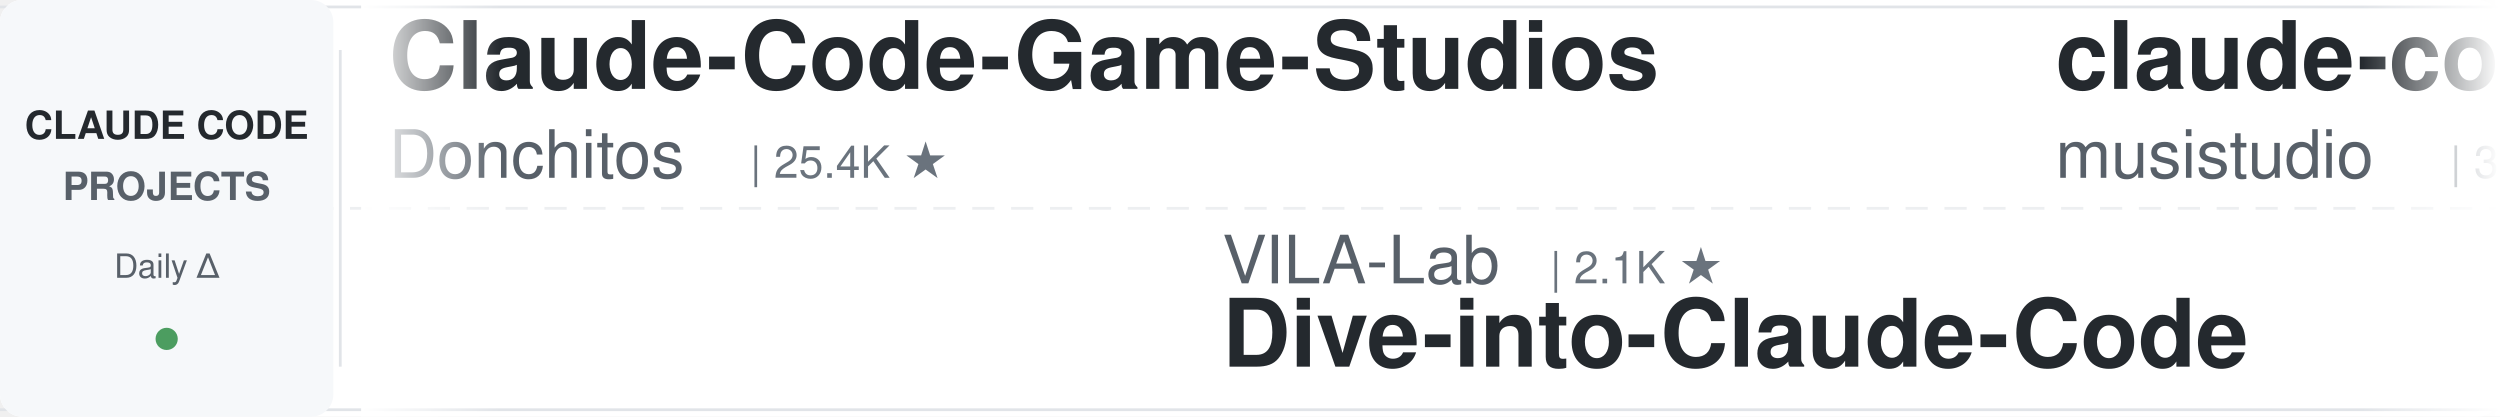
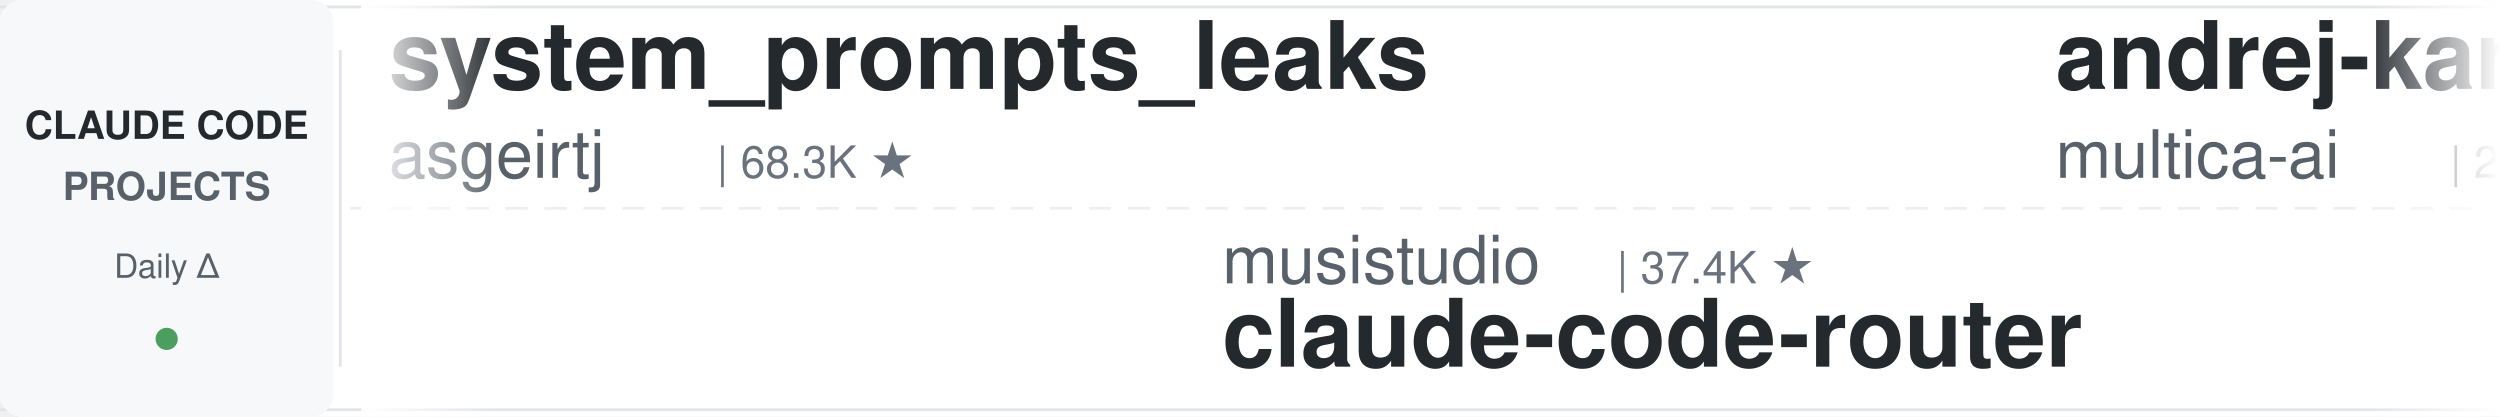
<svg xmlns="http://www.w3.org/2000/svg" width="900" height="150">
  <defs>
    <linearGradient id="leftFade" x1="0%" y1="0%" x2="100%" y2="0%">
      <stop offset="0%" style="stop-color:#ffffff;stop-opacity:1" />
      <stop offset="100%" style="stop-color:#ffffff;stop-opacity:0" />
    </linearGradient>
    <linearGradient id="rightFade" x1="0%" y1="0%" x2="100%" y2="0%">
      <stop offset="0%" style="stop-color:#ffffff;stop-opacity:0" />
      <stop offset="100%" style="stop-color:#ffffff;stop-opacity:1" />
    </linearGradient>
  </defs>
  <rect width="900" height="150" fill="#ffffff" rx="8" />
  <rect x="0" y="2" width="900" height="1" fill="#e1e4e8" />
  <rect x="0" y="147" width="900" height="1" fill="#e1e4e8" />
  <line x1="0" y1="75" x2="900" y2="75" stroke="#e1e4e8" stroke-width="1" stroke-dasharray="8 6" opacity="0.6" />
  <rect x="0" y="0" width="120" height="150" fill="#f6f8fa" rx="8" />
  <text x="60" y="50" font-family="-apple-system, BlinkMacSystemFont, 'Segoe UI', Helvetica, Arial, sans-serif" font-size="14" font-weight="600" fill="#24292e" text-anchor="middle">CLAUDE CODE</text>
  <text x="60" y="72" font-family="-apple-system, BlinkMacSystemFont, 'Segoe UI', Helvetica, Arial, sans-serif" font-size="14" font-weight="600" fill="#586069" text-anchor="middle">PROJECTS</text>
  <text x="60" y="100" font-family="-apple-system, BlinkMacSystemFont, 'Segoe UI', Helvetica, Arial, sans-serif" font-size="12" font-weight="500" fill="#586069" text-anchor="middle">Daily Δ</text>
  <circle cx="60" cy="122" r="4" fill="#22863a" opacity="0.8" />
  <rect x="122" y="18" width="1" height="114" fill="#e1e4e8" />
  <clipPath id="tickerClip">
    <rect x="130" y="0" width="770" height="150" />
  </clipPath>
  <g clip-path="url(#tickerClip)">
    <g id="tickerItems">
      <animateTransform attributeName="transform" attributeType="XML" type="translate" from="0 0" to="-3000 0" dur="54s" repeatCount="indefinite" />
      <g transform="translate(0, 0)">
-         <text x="140" y="32" font-family="-apple-system, BlinkMacSystemFont, 'Segoe UI', Helvetica, Arial, sans-serif" font-size="34" font-weight="600" fill="#24292e">Claude-Code-Game-Studios</text>
-         <text x="140" y="64" font-family="-apple-system, BlinkMacSystemFont, 'Segoe UI', Helvetica, Arial, sans-serif" font-size="24" font-weight="400" fill="#586069">Donchitos</text>
-         <text x="270" y="64" font-family="-apple-system, BlinkMacSystemFont, 'Segoe UI', Helvetica, Arial, sans-serif" font-size="16" font-weight="500" fill="#6a737d">| 25.4K ★</text>
+         <text x="140" y="32" font-family="-apple-system, BlinkMacSystemFont, 'Segoe UI', Helvetica, Arial, sans-serif" font-size="34" font-weight="600" fill="#24292e">system_prompts_leaks</text>
+         <text x="140" y="64" font-family="-apple-system, BlinkMacSystemFont, 'Segoe UI', Helvetica, Arial, sans-serif" font-size="24" font-weight="400" fill="#586069">asgeirtj</text>
+         <text x="258" y="64" font-family="-apple-system, BlinkMacSystemFont, 'Segoe UI', Helvetica, Arial, sans-serif" font-size="16" font-weight="500" fill="#6a737d">| 68.3K ★</text>
      </g>
      <g transform="translate(300, 0)">
-         <text x="140" y="102" font-family="-apple-system, BlinkMacSystemFont, 'Segoe UI', Helvetica, Arial, sans-serif" font-size="24" font-weight="400" fill="#586069">VILA-Lab</text>
-         <text x="258" y="102" font-family="-apple-system, BlinkMacSystemFont, 'Segoe UI', Helvetica, Arial, sans-serif" font-size="16" font-weight="500" fill="#6a737d">| 2.1K ★</text>
-         <text x="140" y="132" font-family="-apple-system, BlinkMacSystemFont, 'Segoe UI', Helvetica, Arial, sans-serif" font-size="34" font-weight="600" fill="#24292e">Dive-into-Claude-Code</text>
+         <text x="140" y="102" font-family="-apple-system, BlinkMacSystemFont, 'Segoe UI', Helvetica, Arial, sans-serif" font-size="24" font-weight="400" fill="#586069">musistudio</text>
+         <text x="282" y="102" font-family="-apple-system, BlinkMacSystemFont, 'Segoe UI', Helvetica, Arial, sans-serif" font-size="16" font-weight="500" fill="#6a737d">| 37.4K ★</text>
+         <text x="140" y="132" font-family="-apple-system, BlinkMacSystemFont, 'Segoe UI', Helvetica, Arial, sans-serif" font-size="34" font-weight="600" fill="#24292e">claude-code-router</text>
      </g>
      <g transform="translate(600, 0)">
-         <text x="140" y="32" font-family="-apple-system, BlinkMacSystemFont, 'Segoe UI', Helvetica, Arial, sans-serif" font-size="34" font-weight="600" fill="#24292e">claude-code-router</text>
-         <text x="140" y="64" font-family="-apple-system, BlinkMacSystemFont, 'Segoe UI', Helvetica, Arial, sans-serif" font-size="24" font-weight="400" fill="#586069">musistudio</text>
-         <text x="282" y="64" font-family="-apple-system, BlinkMacSystemFont, 'Segoe UI', Helvetica, Arial, sans-serif" font-size="16" font-weight="500" fill="#6a737d">| 37.4K ★</text>
+         <text x="140" y="32" font-family="-apple-system, BlinkMacSystemFont, 'Segoe UI', Helvetica, Arial, sans-serif" font-size="34" font-weight="600" fill="#24292e">andrej-karpathy-skills</text>
+         <text x="140" y="64" font-family="-apple-system, BlinkMacSystemFont, 'Segoe UI', Helvetica, Arial, sans-serif" font-size="24" font-weight="400" fill="#586069">multica-ai</text>
+         <text x="282" y="64" font-family="-apple-system, BlinkMacSystemFont, 'Segoe UI', Helvetica, Arial, sans-serif" font-size="16" font-weight="500" fill="#6a737d">| 215.0K ★</text>
      </g>
      <g transform="translate(900, 0)">
-         <text x="140" y="102" font-family="-apple-system, BlinkMacSystemFont, 'Segoe UI', Helvetica, Arial, sans-serif" font-size="24" font-weight="400" fill="#586069">kodu-ai</text>
-         <text x="246" y="102" font-family="-apple-system, BlinkMacSystemFont, 'Segoe UI', Helvetica, Arial, sans-serif" font-size="16" font-weight="500" fill="#6a737d">| 5.2K ★</text>
-         <text x="140" y="132" font-family="-apple-system, BlinkMacSystemFont, 'Segoe UI', Helvetica, Arial, sans-serif" font-size="34" font-weight="600" fill="#24292e">claude-coder</text>
+         <text x="140" y="102" font-family="-apple-system, BlinkMacSystemFont, 'Segoe UI', Helvetica, Arial, sans-serif" font-size="24" font-weight="400" fill="#586069">Windy3f3f3f3f</text>
+         <text x="318" y="102" font-family="-apple-system, BlinkMacSystemFont, 'Segoe UI', Helvetica, Arial, sans-serif" font-size="16" font-weight="500" fill="#6a737d">| 2.7K ★</text>
+         <text x="140" y="132" font-family="-apple-system, BlinkMacSystemFont, 'Segoe UI', Helvetica, Arial, sans-serif" font-size="34" font-weight="600" fill="#24292e">claude-code-from-scratch</text>
      </g>
      <g transform="translate(1200, 0)">
-         <text x="140" y="32" font-family="-apple-system, BlinkMacSystemFont, 'Segoe UI', Helvetica, Arial, sans-serif" font-size="34" font-weight="600" fill="#24292e">claude-code-telegram</text>
-         <text x="140" y="64" font-family="-apple-system, BlinkMacSystemFont, 'Segoe UI', Helvetica, Arial, sans-serif" font-size="24" font-weight="400" fill="#586069">overwirehq</text>
-         <text x="282" y="64" font-family="-apple-system, BlinkMacSystemFont, 'Segoe UI', Helvetica, Arial, sans-serif" font-size="16" font-weight="500" fill="#6a737d">| 2.8K ★</text>
+         <text x="140" y="32" font-family="-apple-system, BlinkMacSystemFont, 'Segoe UI', Helvetica, Arial, sans-serif" font-size="34" font-weight="600" fill="#24292e">claude-code-harness</text>
+         <text x="140" y="64" font-family="-apple-system, BlinkMacSystemFont, 'Segoe UI', Helvetica, Arial, sans-serif" font-size="24" font-weight="400" fill="#586069">Chachamaru127</text>
+         <text x="318" y="64" font-family="-apple-system, BlinkMacSystemFont, 'Segoe UI', Helvetica, Arial, sans-serif" font-size="16" font-weight="500" fill="#6a737d">| 3.1K ★</text>
      </g>
      <g transform="translate(1500, 0)">
-         <text x="140" y="102" font-family="-apple-system, BlinkMacSystemFont, 'Segoe UI', Helvetica, Arial, sans-serif" font-size="24" font-weight="400" fill="#586069">Maciek-roboblog</text>
-         <text x="342" y="102" font-family="-apple-system, BlinkMacSystemFont, 'Segoe UI', Helvetica, Arial, sans-serif" font-size="16" font-weight="500" fill="#6a737d">| 8.7K ★</text>
-         <text x="140" y="132" font-family="-apple-system, BlinkMacSystemFont, 'Segoe UI', Helvetica, Arial, sans-serif" font-size="34" font-weight="600" fill="#24292e">Claude-Code-Usage-Monito...</text>
+         <text x="140" y="102" font-family="-apple-system, BlinkMacSystemFont, 'Segoe UI', Helvetica, Arial, sans-serif" font-size="24" font-weight="400" fill="#586069">FlorianBruniaux</text>
+         <text x="342" y="102" font-family="-apple-system, BlinkMacSystemFont, 'Segoe UI', Helvetica, Arial, sans-serif" font-size="16" font-weight="500" fill="#6a737d">| 6.0K ★</text>
+         <text x="140" y="132" font-family="-apple-system, BlinkMacSystemFont, 'Segoe UI', Helvetica, Arial, sans-serif" font-size="34" font-weight="600" fill="#24292e">claude-code-ultimate-gui...</text>
      </g>
      <g transform="translate(1800, 0)">
-         <text x="140" y="32" font-family="-apple-system, BlinkMacSystemFont, 'Segoe UI', Helvetica, Arial, sans-serif" font-size="34" font-weight="600" fill="#24292e">my-claude-code-setup</text>
-         <text x="140" y="64" font-family="-apple-system, BlinkMacSystemFont, 'Segoe UI', Helvetica, Arial, sans-serif" font-size="24" font-weight="400" fill="#586069">centminmod</text>
-         <text x="282" y="64" font-family="-apple-system, BlinkMacSystemFont, 'Segoe UI', Helvetica, Arial, sans-serif" font-size="16" font-weight="500" fill="#6a737d">| 2.6K ★</text>
+         <text x="140" y="32" font-family="-apple-system, BlinkMacSystemFont, 'Segoe UI', Helvetica, Arial, sans-serif" font-size="34" font-weight="600" fill="#24292e">claude-code-source-build</text>
+         <text x="140" y="64" font-family="-apple-system, BlinkMacSystemFont, 'Segoe UI', Helvetica, Arial, sans-serif" font-size="24" font-weight="400" fill="#586069">andrew-kramer-inno</text>
+         <text x="378" y="64" font-family="-apple-system, BlinkMacSystemFont, 'Segoe UI', Helvetica, Arial, sans-serif" font-size="16" font-weight="500" fill="#6a737d">| 595 ★</text>
      </g>
      <g transform="translate(2100, 0)">
-         <text x="140" y="102" font-family="-apple-system, BlinkMacSystemFont, 'Segoe UI', Helvetica, Arial, sans-serif" font-size="24" font-weight="400" fill="#586069">techjarves</text>
-         <text x="282" y="102" font-family="-apple-system, BlinkMacSystemFont, 'Segoe UI', Helvetica, Arial, sans-serif" font-size="16" font-weight="500" fill="#6a737d">| 1.5K ★</text>
-         <text x="140" y="132" font-family="-apple-system, BlinkMacSystemFont, 'Segoe UI', Helvetica, Arial, sans-serif" font-size="34" font-weight="600" fill="#24292e">ClaudeCode-Portable</text>
+         <text x="140" y="102" font-family="-apple-system, BlinkMacSystemFont, 'Segoe UI', Helvetica, Arial, sans-serif" font-size="24" font-weight="400" fill="#586069">Pimzino</text>
+         <text x="246" y="102" font-family="-apple-system, BlinkMacSystemFont, 'Segoe UI', Helvetica, Arial, sans-serif" font-size="16" font-weight="500" fill="#6a737d">| 3.9K ★</text>
+         <text x="140" y="132" font-family="-apple-system, BlinkMacSystemFont, 'Segoe UI', Helvetica, Arial, sans-serif" font-size="34" font-weight="600" fill="#24292e">claude-code-spec-workflo...</text>
      </g>
      <g transform="translate(2400, 0)">
-         <text x="140" y="32" font-family="-apple-system, BlinkMacSystemFont, 'Segoe UI', Helvetica, Arial, sans-serif" font-size="34" font-weight="600" fill="#24292e">ClaudeCodeAgents</text>
-         <text x="140" y="64" font-family="-apple-system, BlinkMacSystemFont, 'Segoe UI', Helvetica, Arial, sans-serif" font-size="24" font-weight="400" fill="#586069">darcyegb</text>
-         <text x="258" y="64" font-family="-apple-system, BlinkMacSystemFont, 'Segoe UI', Helvetica, Arial, sans-serif" font-size="16" font-weight="500" fill="#6a737d">| 768 ★</text>
+         <text x="140" y="32" font-family="-apple-system, BlinkMacSystemFont, 'Segoe UI', Helvetica, Arial, sans-serif" font-size="34" font-weight="600" fill="#24292e">everything-claude-code-z...</text>
+         <text x="140" y="64" font-family="-apple-system, BlinkMacSystemFont, 'Segoe UI', Helvetica, Arial, sans-serif" font-size="24" font-weight="400" fill="#586069">xu-xiang</text>
+         <text x="258" y="64" font-family="-apple-system, BlinkMacSystemFont, 'Segoe UI', Helvetica, Arial, sans-serif" font-size="16" font-weight="500" fill="#6a737d">| 2.0K ★</text>
      </g>
      <g transform="translate(2700, 0)">
-         <text x="140" y="102" font-family="-apple-system, BlinkMacSystemFont, 'Segoe UI', Helvetica, Arial, sans-serif" font-size="24" font-weight="400" fill="#586069">anthropics</text>
-         <text x="282" y="102" font-family="-apple-system, BlinkMacSystemFont, 'Segoe UI', Helvetica, Arial, sans-serif" font-size="16" font-weight="500" fill="#6a737d">| 178.0K ★</text>
-         <text x="140" y="132" font-family="-apple-system, BlinkMacSystemFont, 'Segoe UI', Helvetica, Arial, sans-serif" font-size="34" font-weight="600" fill="#24292e">skills</text>
+         <text x="140" y="102" font-family="-apple-system, BlinkMacSystemFont, 'Segoe UI', Helvetica, Arial, sans-serif" font-size="24" font-weight="400" fill="#586069">huangserva</text>
+         <text x="282" y="102" font-family="-apple-system, BlinkMacSystemFont, 'Segoe UI', Helvetica, Arial, sans-serif" font-size="16" font-weight="500" fill="#6a737d">| 631 ★</text>
+         <text x="140" y="132" font-family="-apple-system, BlinkMacSystemFont, 'Segoe UI', Helvetica, Arial, sans-serif" font-size="34" font-weight="600" fill="#24292e">claude-code-cli</text>
      </g>
      <g transform="translate(3000, 0)">
-         <text x="140" y="32" font-family="-apple-system, BlinkMacSystemFont, 'Segoe UI', Helvetica, Arial, sans-serif" font-size="34" font-weight="600" fill="#24292e">Claude-Code-Game-Studios</text>
-         <text x="140" y="64" font-family="-apple-system, BlinkMacSystemFont, 'Segoe UI', Helvetica, Arial, sans-serif" font-size="24" font-weight="400" fill="#586069">Donchitos</text>
-         <text x="270" y="64" font-family="-apple-system, BlinkMacSystemFont, 'Segoe UI', Helvetica, Arial, sans-serif" font-size="16" font-weight="500" fill="#6a737d">| 25.4K ★</text>
+         <text x="140" y="32" font-family="-apple-system, BlinkMacSystemFont, 'Segoe UI', Helvetica, Arial, sans-serif" font-size="34" font-weight="600" fill="#24292e">system_prompts_leaks</text>
+         <text x="140" y="64" font-family="-apple-system, BlinkMacSystemFont, 'Segoe UI', Helvetica, Arial, sans-serif" font-size="24" font-weight="400" fill="#586069">asgeirtj</text>
+         <text x="258" y="64" font-family="-apple-system, BlinkMacSystemFont, 'Segoe UI', Helvetica, Arial, sans-serif" font-size="16" font-weight="500" fill="#6a737d">| 68.3K ★</text>
      </g>
      <g transform="translate(3300, 0)">
-         <text x="140" y="102" font-family="-apple-system, BlinkMacSystemFont, 'Segoe UI', Helvetica, Arial, sans-serif" font-size="24" font-weight="400" fill="#586069">VILA-Lab</text>
-         <text x="258" y="102" font-family="-apple-system, BlinkMacSystemFont, 'Segoe UI', Helvetica, Arial, sans-serif" font-size="16" font-weight="500" fill="#6a737d">| 2.1K ★</text>
-         <text x="140" y="132" font-family="-apple-system, BlinkMacSystemFont, 'Segoe UI', Helvetica, Arial, sans-serif" font-size="34" font-weight="600" fill="#24292e">Dive-into-Claude-Code</text>
+         <text x="140" y="102" font-family="-apple-system, BlinkMacSystemFont, 'Segoe UI', Helvetica, Arial, sans-serif" font-size="24" font-weight="400" fill="#586069">musistudio</text>
+         <text x="282" y="102" font-family="-apple-system, BlinkMacSystemFont, 'Segoe UI', Helvetica, Arial, sans-serif" font-size="16" font-weight="500" fill="#6a737d">| 37.4K ★</text>
+         <text x="140" y="132" font-family="-apple-system, BlinkMacSystemFont, 'Segoe UI', Helvetica, Arial, sans-serif" font-size="34" font-weight="600" fill="#24292e">claude-code-router</text>
      </g>
      <g transform="translate(3600, 0)">
-         <text x="140" y="32" font-family="-apple-system, BlinkMacSystemFont, 'Segoe UI', Helvetica, Arial, sans-serif" font-size="34" font-weight="600" fill="#24292e">claude-code-router</text>
-         <text x="140" y="64" font-family="-apple-system, BlinkMacSystemFont, 'Segoe UI', Helvetica, Arial, sans-serif" font-size="24" font-weight="400" fill="#586069">musistudio</text>
-         <text x="282" y="64" font-family="-apple-system, BlinkMacSystemFont, 'Segoe UI', Helvetica, Arial, sans-serif" font-size="16" font-weight="500" fill="#6a737d">| 37.4K ★</text>
+         <text x="140" y="32" font-family="-apple-system, BlinkMacSystemFont, 'Segoe UI', Helvetica, Arial, sans-serif" font-size="34" font-weight="600" fill="#24292e">andrej-karpathy-skills</text>
+         <text x="140" y="64" font-family="-apple-system, BlinkMacSystemFont, 'Segoe UI', Helvetica, Arial, sans-serif" font-size="24" font-weight="400" fill="#586069">multica-ai</text>
+         <text x="282" y="64" font-family="-apple-system, BlinkMacSystemFont, 'Segoe UI', Helvetica, Arial, sans-serif" font-size="16" font-weight="500" fill="#6a737d">| 215.0K ★</text>
      </g>
      <g transform="translate(3900, 0)">
-         <text x="140" y="102" font-family="-apple-system, BlinkMacSystemFont, 'Segoe UI', Helvetica, Arial, sans-serif" font-size="24" font-weight="400" fill="#586069">kodu-ai</text>
-         <text x="246" y="102" font-family="-apple-system, BlinkMacSystemFont, 'Segoe UI', Helvetica, Arial, sans-serif" font-size="16" font-weight="500" fill="#6a737d">| 5.2K ★</text>
-         <text x="140" y="132" font-family="-apple-system, BlinkMacSystemFont, 'Segoe UI', Helvetica, Arial, sans-serif" font-size="34" font-weight="600" fill="#24292e">claude-coder</text>
+         <text x="140" y="102" font-family="-apple-system, BlinkMacSystemFont, 'Segoe UI', Helvetica, Arial, sans-serif" font-size="24" font-weight="400" fill="#586069">Windy3f3f3f3f</text>
+         <text x="318" y="102" font-family="-apple-system, BlinkMacSystemFont, 'Segoe UI', Helvetica, Arial, sans-serif" font-size="16" font-weight="500" fill="#6a737d">| 2.7K ★</text>
+         <text x="140" y="132" font-family="-apple-system, BlinkMacSystemFont, 'Segoe UI', Helvetica, Arial, sans-serif" font-size="34" font-weight="600" fill="#24292e">claude-code-from-scratch</text>
      </g>
    </g>
  </g>
  <rect x="130" y="0" width="50" height="150" fill="url(#leftFade)" />
  <rect x="850" y="0" width="50" height="150" fill="url(#rightFade)" />
</svg>
